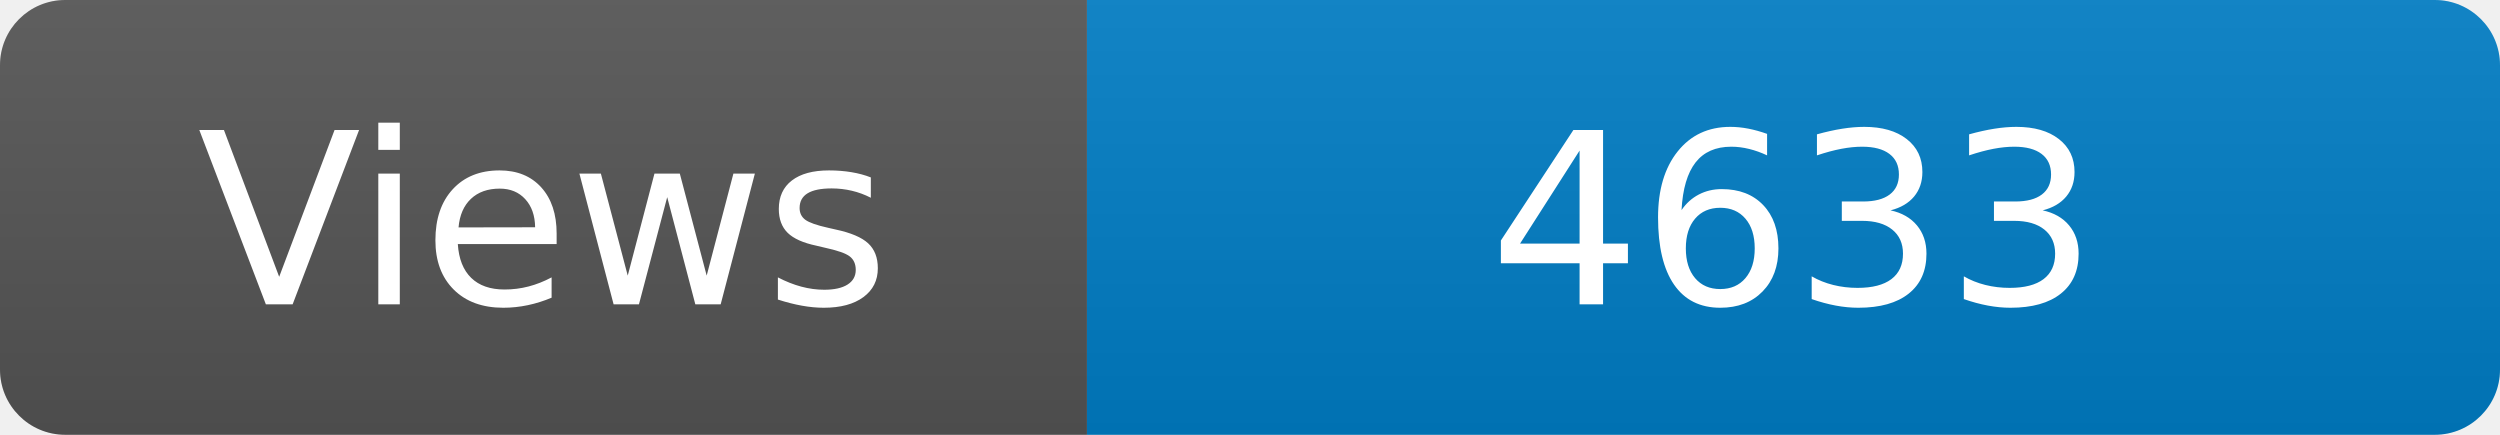
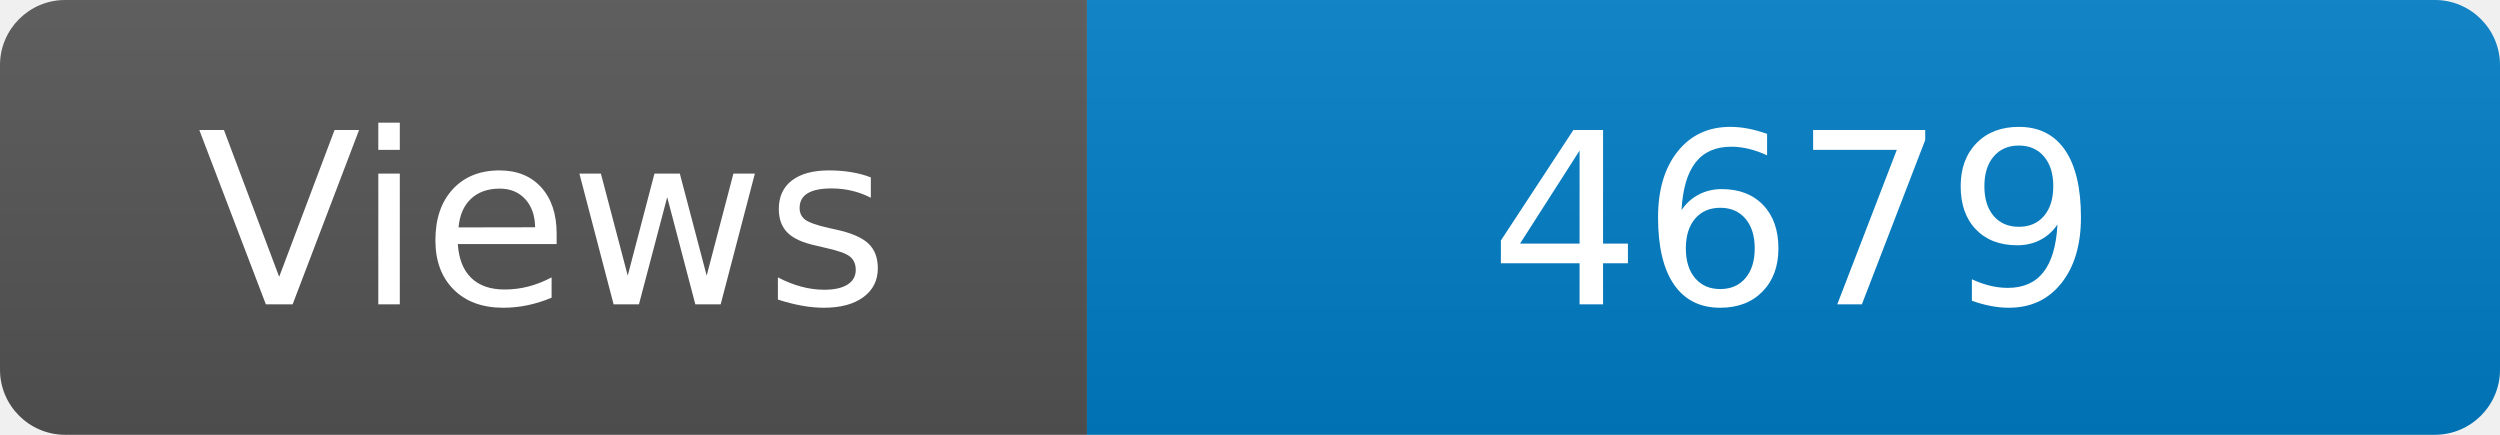
<svg xmlns="http://www.w3.org/2000/svg" width="115" height="20" role="img" aria-label="Maintained?: yes">
  <linearGradient id="s" x2="0" y2="100%">
    <stop offset="0" stop-color="#bbb" stop-opacity=".1" />
    <stop offset="1" stop-opacity=".1" />
  </linearGradient>
  <clipPath id="r">
    <rect width="115" height="20" rx="3" fill="#fff" />
  </clipPath>
  <g clip-path="url(#r)">
    <rect width="50" height="20" fill="#555" />
    <rect x="50" width="160" height="20" fill="#007ec6" />
    <rect width="115" height="20" fill="url(#s)" />
  </g>
  <g fill="#fff" text-anchor="middle" font-family="Verdana,Geneva,DejaVu Sans,sans-serif" font-size="110">
    <text x="250" y="140" transform="scale(.1)" fill="#fff">Views</text>
-     <text x="825" y="140" transform="scale(.1)" fill="#fff">4633</text>
+     <text x="825" y="140" transform="scale(.1)" fill="#fff">4679</text>
  </g>
</svg>
